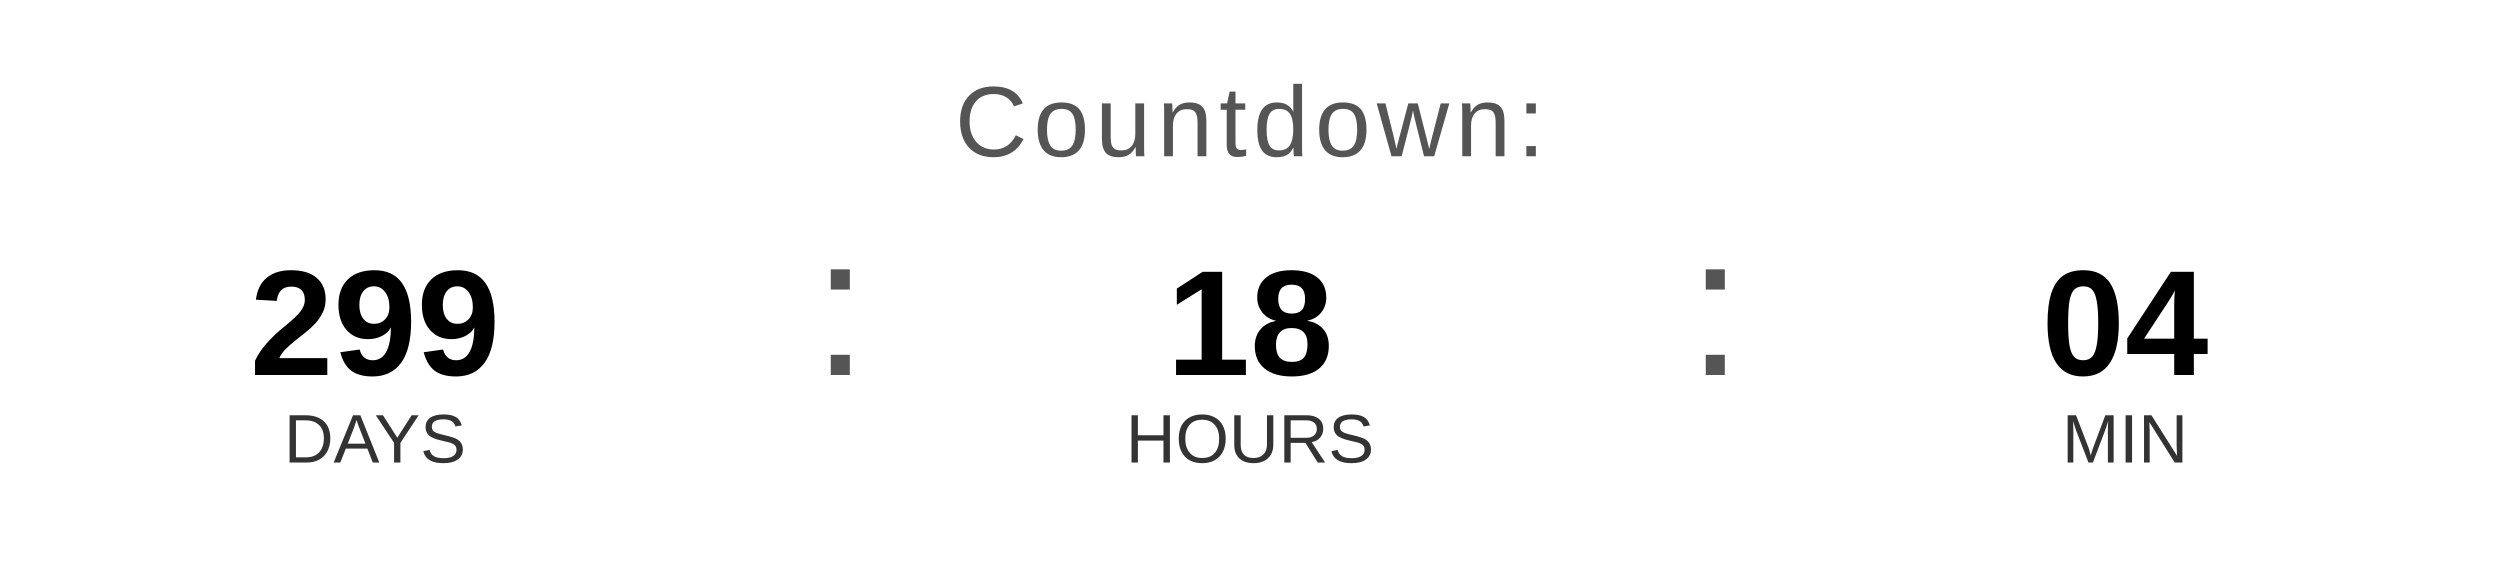
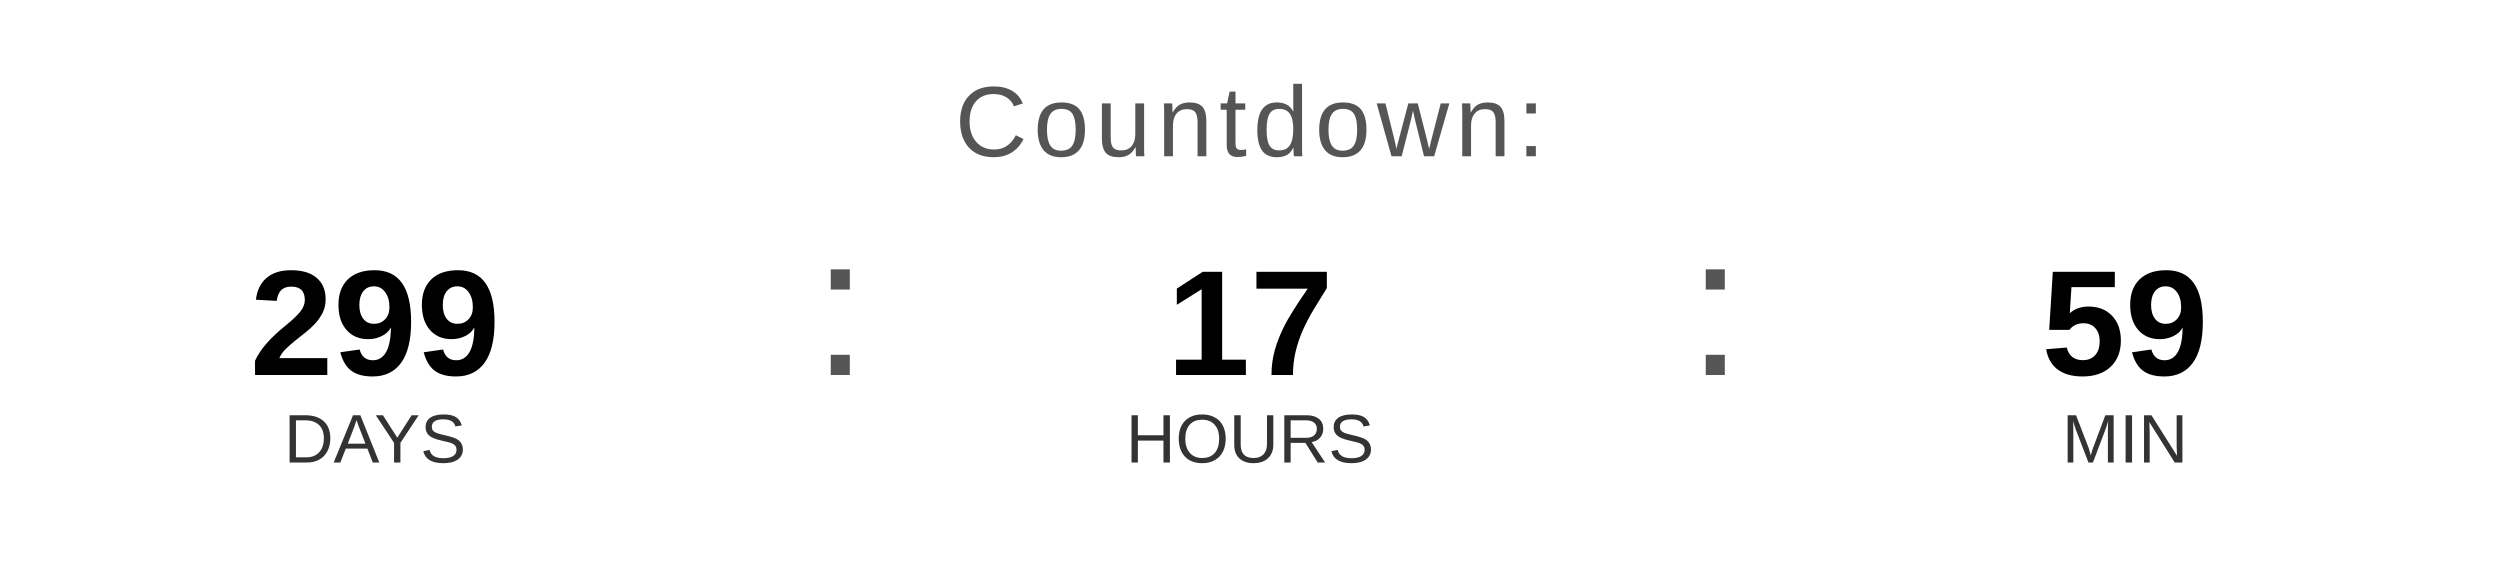
<svg xmlns="http://www.w3.org/2000/svg" width="400" height="90" viewBox="0 0 400 90">
  <text x="200" y="25" font-family="Arial, Helvetica, sans-serif" font-size="16" fill="#555555" text-anchor="middle" letter-spacing="1">
    Countdown:
  </text>
  <text x="60" y="60" font-family="Arial, Helvetica, sans-serif" font-size="24" font-weight="bold" fill="#000000" text-anchor="middle">299</text>
  <text x="60" y="74" font-family="Arial, Helvetica, sans-serif" font-size="11" fill="#333333" text-anchor="middle">DAYS</text>
  <text x="130" y="60" font-family="Arial, sans-serif" font-size="32" fill="#555555">:</text>
-   <text x="200" y="60" font-family="Arial, Helvetica, sans-serif" font-size="24" font-weight="bold" fill="#000000" text-anchor="middle">18</text>
+   <text x="200" y="60" font-family="Arial, Helvetica, sans-serif" font-size="24" font-weight="bold" fill="#000000" text-anchor="middle">17</text>
  <text x="200" y="74" font-family="Arial, Helvetica, sans-serif" font-size="11" fill="#333333" text-anchor="middle">HOURS</text>
  <text x="270" y="60" font-family="Arial, sans-serif" font-size="32" fill="#555555">:</text>
-   <text x="340" y="60" font-family="Arial, Helvetica, sans-serif" font-size="24" font-weight="bold" fill="#000000" text-anchor="middle">04</text>
+   <text x="340" y="60" font-family="Arial, Helvetica, sans-serif" font-size="24" font-weight="bold" fill="#000000" text-anchor="middle">59</text>
  <text x="340" y="74" font-family="Arial, Helvetica, sans-serif" font-size="11" fill="#333333" text-anchor="middle">MIN</text>
</svg>
